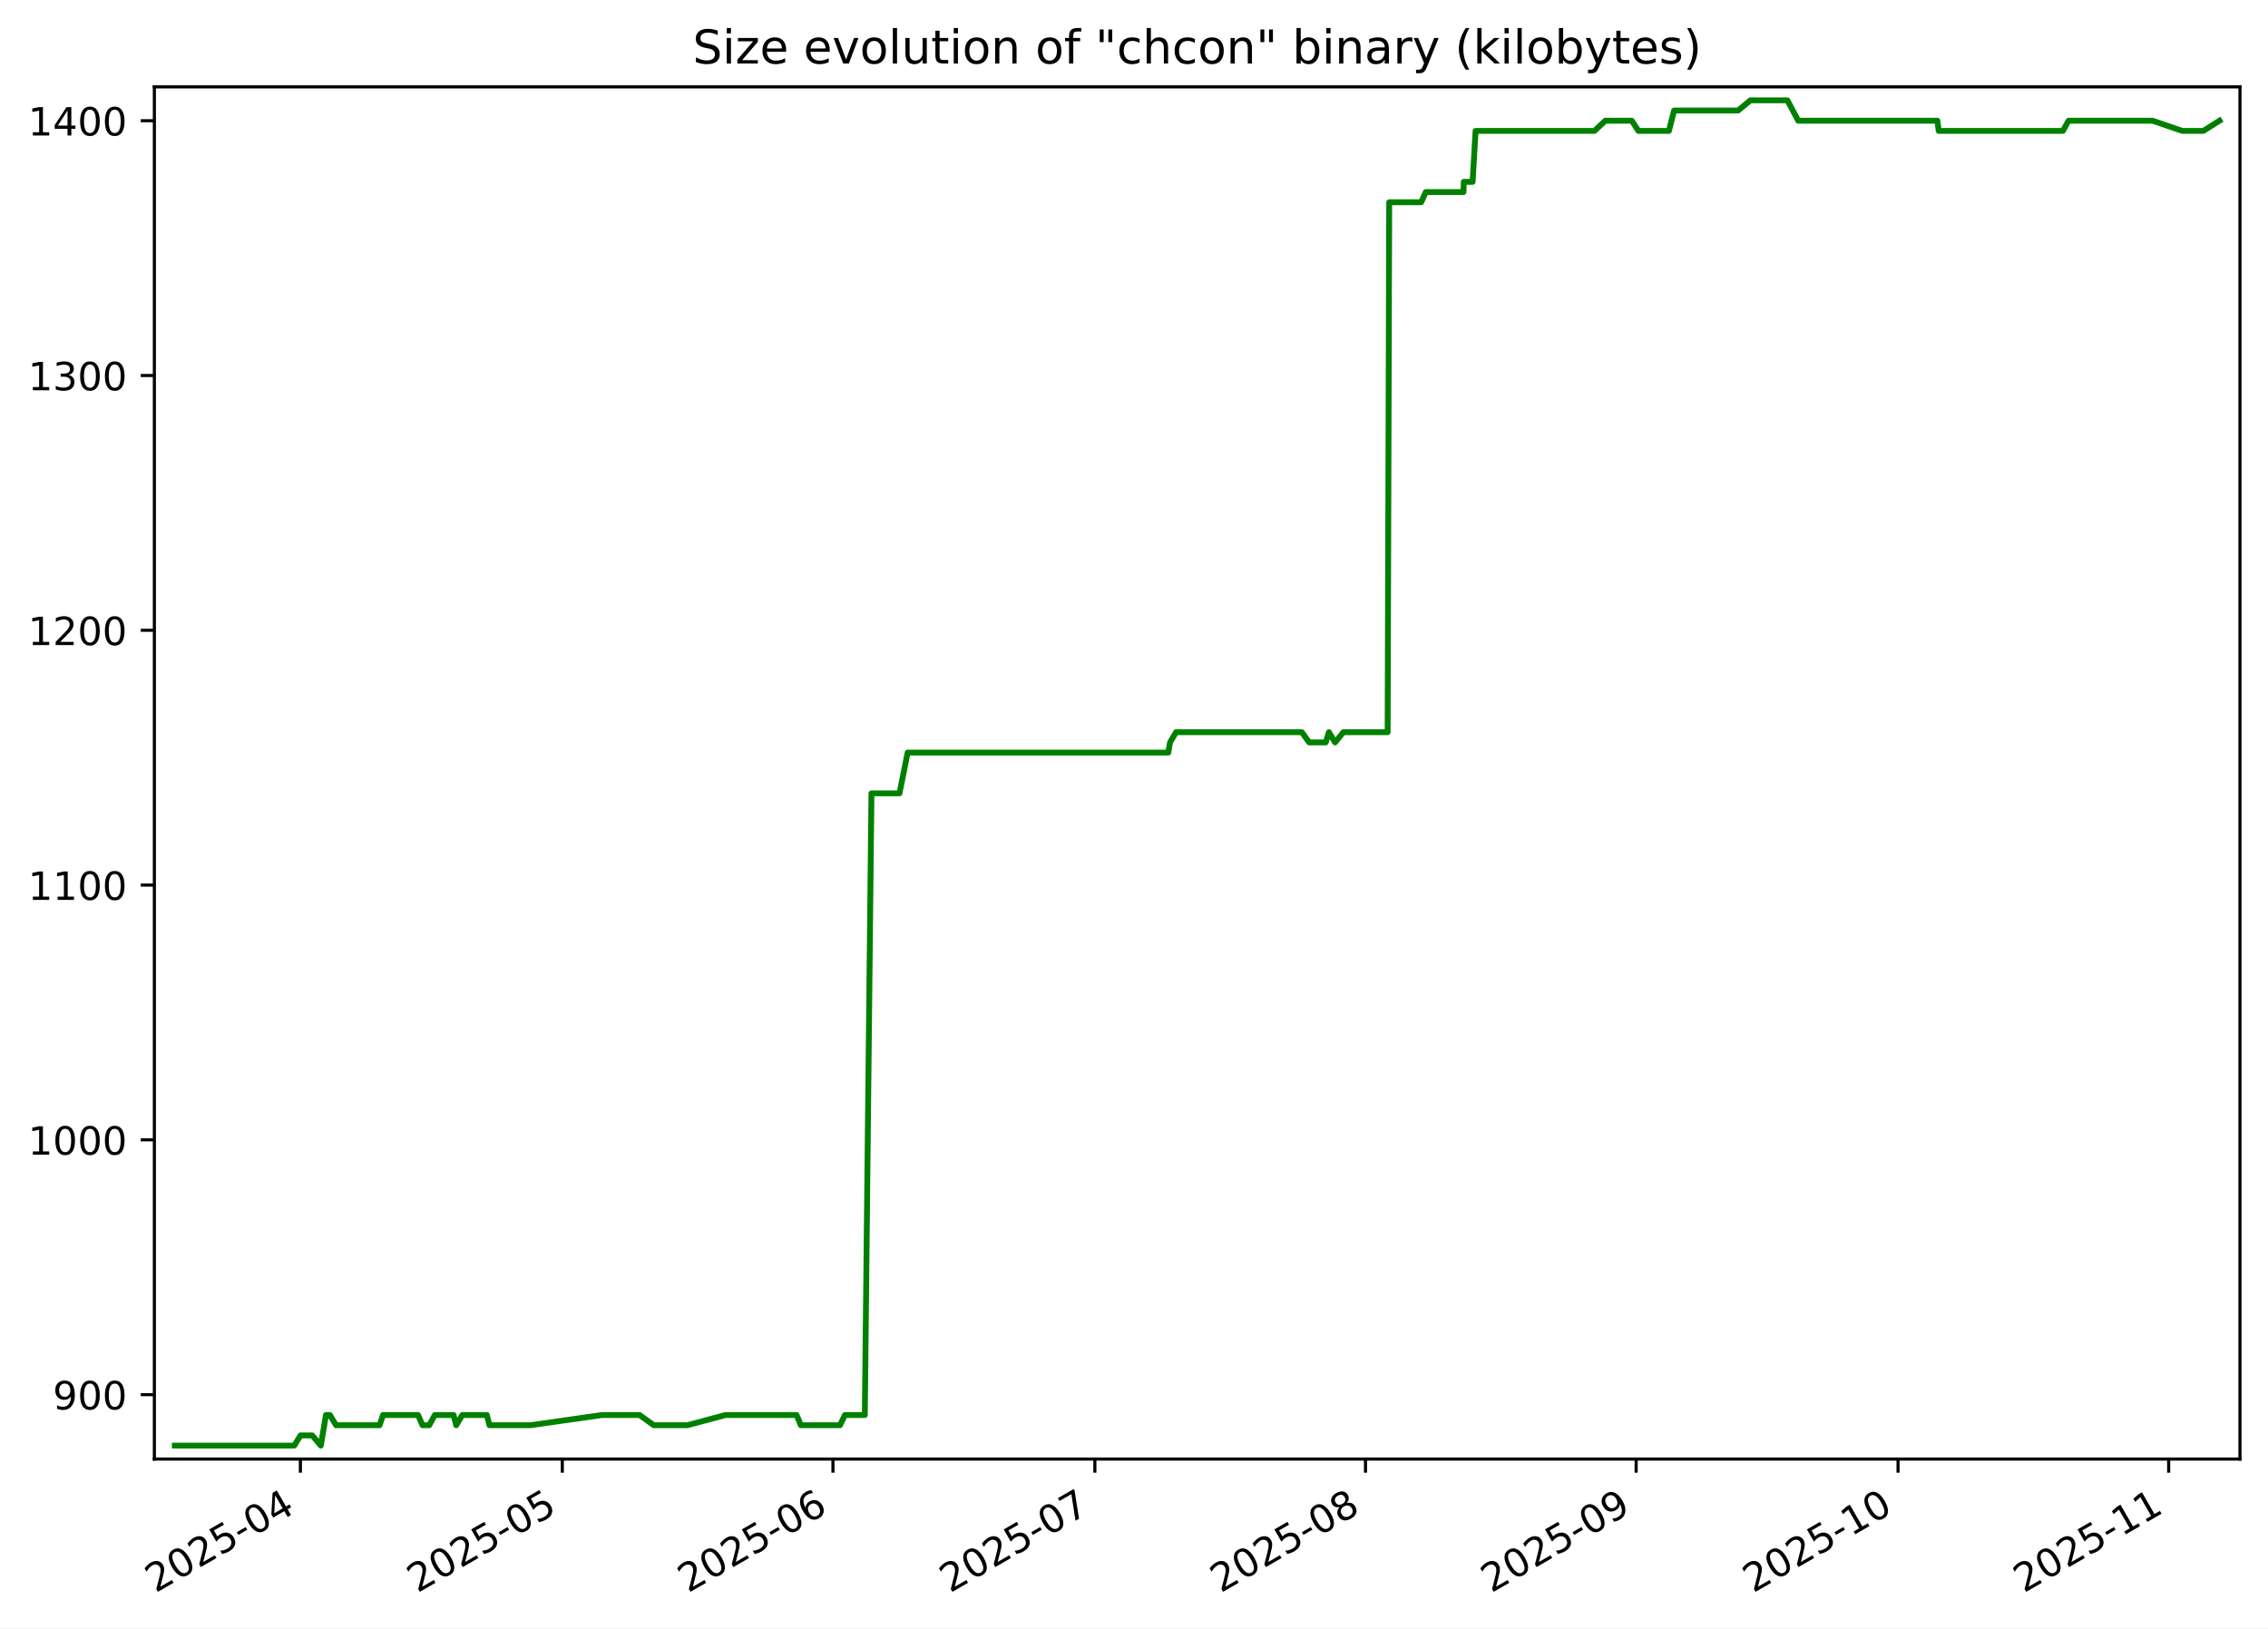
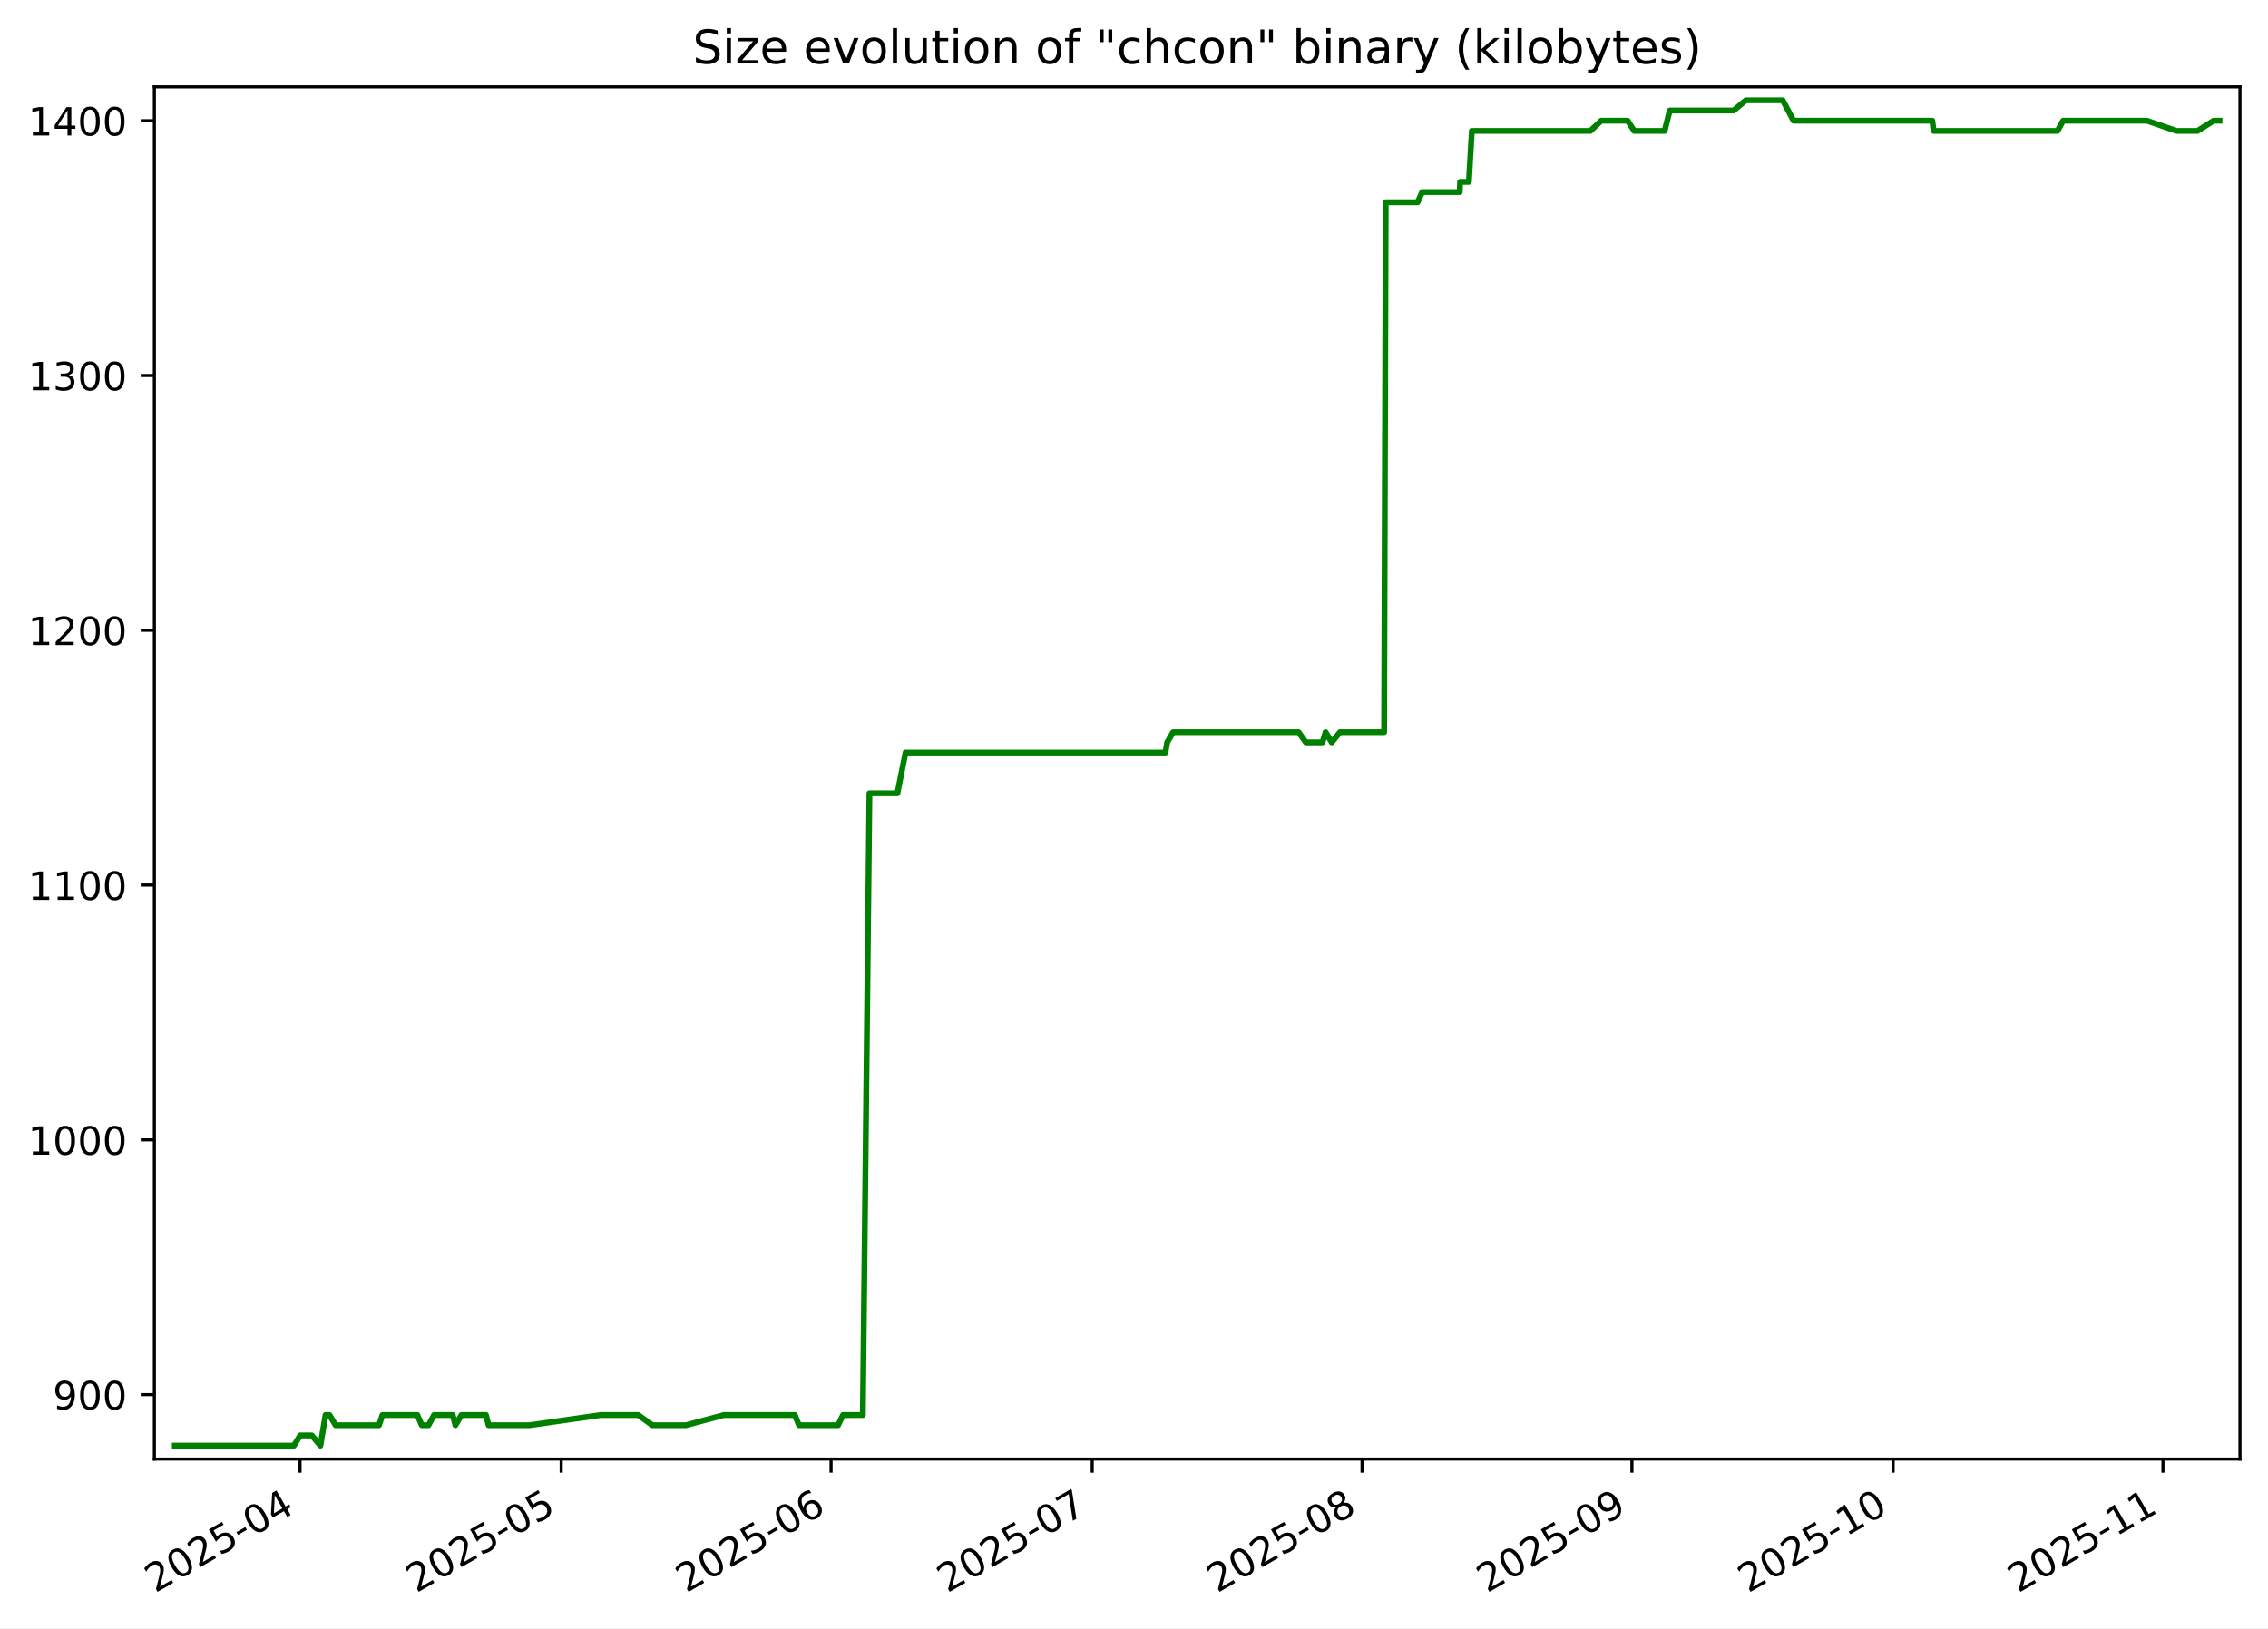
<svg xmlns="http://www.w3.org/2000/svg" xmlns:xlink="http://www.w3.org/1999/xlink" width="582.53pt" height="418.303pt" viewBox="0 0 582.53 418.303" version="1.1">
  <defs>
    <style type="text/css">*{stroke-linejoin: round; stroke-linecap: butt}</style>
  </defs>
  <g id="figure_1">
    <g id="patch_1">
      <path d="M -0 418.303  L 582.53 418.303  L 582.53 0  L -0 0  z " style="fill: #ffffff" />
    </g>
    <g id="axes_1">
      <g id="patch_2">
        <path d="M 39.65 374.83  L 575.33 374.83  L 575.33 22.318  L 39.65 22.318  z " style="fill: #ffffff" />
      </g>
      <g id="matplotlib.axis_1">
        <g id="xtick_1">
          <g id="line2d_1">
            <defs>
-               <path id="mf951e5abe0" d="M 0 0  L 0 3.5  " style="stroke: #000000; stroke-width: 0.8" />
+               <path id="m77ca12c866" d="M 0 0  L 0 3.5  " style="stroke: #000000; stroke-width: 0.8" />
            </defs>
            <g>
-               <use xlink:href="#mf951e5abe0" x="77.157" y="374.83" style="stroke: #000000; stroke-width: 0.8" />
+               <use xlink:href="#m77ca12c866" x="77.064" y="374.83" style="stroke: #000000; stroke-width: 0.8" />
            </g>
          </g>
          <g id="text_1">
-             <g transform="translate(39.93207 409.302) rotate(-30) scale(0.1 -0.1)">
+             <g transform="translate(39.83928 409.302) rotate(-30) scale(0.1 -0.1)">
              <defs>
                <path id="DejaVuSans-32" d="M 1228 531  L 3431 531  L 3431 0  L 469 0  L 469 531  Q 828 903 1448 1529  Q 2069 2156 2228 2338  Q 2531 2678 2651 2914  Q 2772 3150 2772 3378  Q 2772 3750 2511 3984  Q 2250 4219 1831 4219  Q 1534 4219 1204 4116  Q 875 4013 500 3803  L 500 4441  Q 881 4594 1212 4672  Q 1544 4750 1819 4750  Q 2544 4750 2975 4387  Q 3406 4025 3406 3419  Q 3406 3131 3298 2873  Q 3191 2616 2906 2266  Q 2828 2175 2409 1742  Q 1991 1309 1228 531  z " transform="scale(0.015625)" />
                <path id="DejaVuSans-30" d="M 2034 4250  Q 1547 4250 1301 3770  Q 1056 3291 1056 2328  Q 1056 1369 1301 889  Q 1547 409 2034 409  Q 2525 409 2770 889  Q 3016 1369 3016 2328  Q 3016 3291 2770 3770  Q 2525 4250 2034 4250  z M 2034 4750  Q 2819 4750 3233 4129  Q 3647 3509 3647 2328  Q 3647 1150 3233 529  Q 2819 -91 2034 -91  Q 1250 -91 836 529  Q 422 1150 422 2328  Q 422 3509 836 4129  Q 1250 4750 2034 4750  z " transform="scale(0.015625)" />
                <path id="DejaVuSans-35" d="M 691 4666  L 3169 4666  L 3169 4134  L 1269 4134  L 1269 2991  Q 1406 3038 1543 3061  Q 1681 3084 1819 3084  Q 2600 3084 3056 2656  Q 3513 2228 3513 1497  Q 3513 744 3044 326  Q 2575 -91 1722 -91  Q 1428 -91 1123 -41  Q 819 9 494 109  L 494 744  Q 775 591 1075 516  Q 1375 441 1709 441  Q 2250 441 2565 725  Q 2881 1009 2881 1497  Q 2881 1984 2565 2268  Q 2250 2553 1709 2553  Q 1456 2553 1204 2497  Q 953 2441 691 2322  L 691 4666  z " transform="scale(0.015625)" />
                <path id="DejaVuSans-2d" d="M 313 2009  L 1997 2009  L 1997 1497  L 313 1497  L 313 2009  z " transform="scale(0.015625)" />
                <path id="DejaVuSans-34" d="M 2419 4116  L 825 1625  L 2419 1625  L 2419 4116  z M 2253 4666  L 3047 4666  L 3047 1625  L 3713 1625  L 3713 1100  L 3047 1100  L 3047 0  L 2419 0  L 2419 1100  L 313 1100  L 313 1709  L 2253 4666  z " transform="scale(0.015625)" />
              </defs>
              <use xlink:href="#DejaVuSans-32" />
              <use xlink:href="#DejaVuSans-30" x="63.623" />
              <use xlink:href="#DejaVuSans-32" x="127.246" />
              <use xlink:href="#DejaVuSans-35" x="190.869" />
              <use xlink:href="#DejaVuSans-2d" x="254.492" />
              <use xlink:href="#DejaVuSans-30" x="290.576" />
              <use xlink:href="#DejaVuSans-34" x="354.199" />
            </g>
          </g>
        </g>
        <g id="xtick_2">
          <g id="line2d_2">
            <g>
-               <use xlink:href="#mf951e5abe0" x="144.428" y="374.83" style="stroke: #000000; stroke-width: 0.8" />
+               <use xlink:href="#m77ca12c866" x="144.141" y="374.83" style="stroke: #000000; stroke-width: 0.8" />
            </g>
          </g>
          <g id="text_2">
-             <g transform="translate(107.2028 409.302) rotate(-30) scale(0.1 -0.1)">
+             <g transform="translate(106.9166 409.302) rotate(-30) scale(0.1 -0.1)">
              <use xlink:href="#DejaVuSans-32" />
              <use xlink:href="#DejaVuSans-30" x="63.623" />
              <use xlink:href="#DejaVuSans-32" x="127.246" />
              <use xlink:href="#DejaVuSans-35" x="190.869" />
              <use xlink:href="#DejaVuSans-2d" x="254.492" />
              <use xlink:href="#DejaVuSans-30" x="290.576" />
              <use xlink:href="#DejaVuSans-35" x="354.199" />
            </g>
          </g>
        </g>
        <g id="xtick_3">
          <g id="line2d_3">
            <g>
-               <use xlink:href="#mf951e5abe0" x="213.941" y="374.83" style="stroke: #000000; stroke-width: 0.8" />
+               <use xlink:href="#m77ca12c866" x="213.455" y="374.83" style="stroke: #000000; stroke-width: 0.8" />
            </g>
          </g>
          <g id="text_3">
-             <g transform="translate(176.716 409.302) rotate(-30) scale(0.1 -0.1)">
+             <g transform="translate(176.2298 409.302) rotate(-30) scale(0.1 -0.1)">
              <defs>
                <path id="DejaVuSans-36" d="M 2113 2584  Q 1688 2584 1439 2293  Q 1191 2003 1191 1497  Q 1191 994 1439 701  Q 1688 409 2113 409  Q 2538 409 2786 701  Q 3034 994 3034 1497  Q 3034 2003 2786 2293  Q 2538 2584 2113 2584  z M 3366 4563  L 3366 3988  Q 3128 4100 2886 4159  Q 2644 4219 2406 4219  Q 1781 4219 1451 3797  Q 1122 3375 1075 2522  Q 1259 2794 1537 2939  Q 1816 3084 2150 3084  Q 2853 3084 3261 2657  Q 3669 2231 3669 1497  Q 3669 778 3244 343  Q 2819 -91 2113 -91  Q 1303 -91 875 529  Q 447 1150 447 2328  Q 447 3434 972 4092  Q 1497 4750 2381 4750  Q 2619 4750 2861 4703  Q 3103 4656 3366 4563  z " transform="scale(0.015625)" />
              </defs>
              <use xlink:href="#DejaVuSans-32" />
              <use xlink:href="#DejaVuSans-30" x="63.623" />
              <use xlink:href="#DejaVuSans-32" x="127.246" />
              <use xlink:href="#DejaVuSans-35" x="190.869" />
              <use xlink:href="#DejaVuSans-2d" x="254.492" />
              <use xlink:href="#DejaVuSans-30" x="290.576" />
              <use xlink:href="#DejaVuSans-36" x="354.199" />
            </g>
          </g>
        </g>
        <g id="xtick_4">
          <g id="line2d_4">
            <g>
-               <use xlink:href="#mf951e5abe0" x="281.212" y="374.83" style="stroke: #000000; stroke-width: 0.8" />
+               <use xlink:href="#m77ca12c866" x="280.532" y="374.83" style="stroke: #000000; stroke-width: 0.8" />
            </g>
          </g>
          <g id="text_4">
-             <g transform="translate(243.9868 409.302) rotate(-30) scale(0.1 -0.1)">
+             <g transform="translate(243.307 409.302) rotate(-30) scale(0.1 -0.1)">
              <defs>
                <path id="DejaVuSans-37" d="M 525 4666  L 3525 4666  L 3525 4397  L 1831 0  L 1172 0  L 2766 4134  L 525 4134  L 525 4666  z " transform="scale(0.015625)" />
              </defs>
              <use xlink:href="#DejaVuSans-32" />
              <use xlink:href="#DejaVuSans-30" x="63.623" />
              <use xlink:href="#DejaVuSans-32" x="127.246" />
              <use xlink:href="#DejaVuSans-35" x="190.869" />
              <use xlink:href="#DejaVuSans-2d" x="254.492" />
              <use xlink:href="#DejaVuSans-30" x="290.576" />
              <use xlink:href="#DejaVuSans-37" x="354.199" />
            </g>
          </g>
        </g>
        <g id="xtick_5">
          <g id="line2d_5">
            <g>
-               <use xlink:href="#mf951e5abe0" x="350.725" y="374.83" style="stroke: #000000; stroke-width: 0.8" />
+               <use xlink:href="#m77ca12c866" x="349.845" y="374.83" style="stroke: #000000; stroke-width: 0.8" />
            </g>
          </g>
          <g id="text_5">
-             <g transform="translate(313.4999 409.302) rotate(-30) scale(0.1 -0.1)">
+             <g transform="translate(312.6202 409.302) rotate(-30) scale(0.1 -0.1)">
              <defs>
                <path id="DejaVuSans-38" d="M 2034 2216  Q 1584 2216 1326 1975  Q 1069 1734 1069 1313  Q 1069 891 1326 650  Q 1584 409 2034 409  Q 2484 409 2743 651  Q 3003 894 3003 1313  Q 3003 1734 2745 1975  Q 2488 2216 2034 2216  z M 1403 2484  Q 997 2584 770 2862  Q 544 3141 544 3541  Q 544 4100 942 4425  Q 1341 4750 2034 4750  Q 2731 4750 3128 4425  Q 3525 4100 3525 3541  Q 3525 3141 3298 2862  Q 3072 2584 2669 2484  Q 3125 2378 3379 2068  Q 3634 1759 3634 1313  Q 3634 634 3220 271  Q 2806 -91 2034 -91  Q 1263 -91 848 271  Q 434 634 434 1313  Q 434 1759 690 2068  Q 947 2378 1403 2484  z M 1172 3481  Q 1172 3119 1398 2916  Q 1625 2713 2034 2713  Q 2441 2713 2670 2916  Q 2900 3119 2900 3481  Q 2900 3844 2670 4047  Q 2441 4250 2034 4250  Q 1625 4250 1398 4047  Q 1172 3844 1172 3481  z " transform="scale(0.015625)" />
              </defs>
              <use xlink:href="#DejaVuSans-32" />
              <use xlink:href="#DejaVuSans-30" x="63.623" />
              <use xlink:href="#DejaVuSans-32" x="127.246" />
              <use xlink:href="#DejaVuSans-35" x="190.869" />
              <use xlink:href="#DejaVuSans-2d" x="254.492" />
              <use xlink:href="#DejaVuSans-30" x="290.576" />
              <use xlink:href="#DejaVuSans-38" x="354.199" />
            </g>
          </g>
        </g>
        <g id="xtick_6">
          <g id="line2d_6">
            <g>
-               <use xlink:href="#mf951e5abe0" x="420.238" y="374.83" style="stroke: #000000; stroke-width: 0.8" />
+               <use xlink:href="#m77ca12c866" x="419.158" y="374.83" style="stroke: #000000; stroke-width: 0.8" />
            </g>
          </g>
          <g id="text_6">
-             <g transform="translate(383.0131 409.302) rotate(-30) scale(0.1 -0.1)">
+             <g transform="translate(381.9334 409.302) rotate(-30) scale(0.1 -0.1)">
              <defs>
                <path id="DejaVuSans-39" d="M 703 97  L 703 672  Q 941 559 1184 500  Q 1428 441 1663 441  Q 2288 441 2617 861  Q 2947 1281 2994 2138  Q 2813 1869 2534 1725  Q 2256 1581 1919 1581  Q 1219 1581 811 2004  Q 403 2428 403 3163  Q 403 3881 828 4315  Q 1253 4750 1959 4750  Q 2769 4750 3195 4129  Q 3622 3509 3622 2328  Q 3622 1225 3098 567  Q 2575 -91 1691 -91  Q 1453 -91 1209 -44  Q 966 3 703 97  z M 1959 2075  Q 2384 2075 2632 2365  Q 2881 2656 2881 3163  Q 2881 3666 2632 3958  Q 2384 4250 1959 4250  Q 1534 4250 1286 3958  Q 1038 3666 1038 3163  Q 1038 2656 1286 2365  Q 1534 2075 1959 2075  z " transform="scale(0.015625)" />
              </defs>
              <use xlink:href="#DejaVuSans-32" />
              <use xlink:href="#DejaVuSans-30" x="63.623" />
              <use xlink:href="#DejaVuSans-32" x="127.246" />
              <use xlink:href="#DejaVuSans-35" x="190.869" />
              <use xlink:href="#DejaVuSans-2d" x="254.492" />
              <use xlink:href="#DejaVuSans-30" x="290.576" />
              <use xlink:href="#DejaVuSans-39" x="354.199" />
            </g>
          </g>
        </g>
        <g id="xtick_7">
          <g id="line2d_7">
            <g>
-               <use xlink:href="#mf951e5abe0" x="487.509" y="374.83" style="stroke: #000000; stroke-width: 0.8" />
+               <use xlink:href="#m77ca12c866" x="486.236" y="374.83" style="stroke: #000000; stroke-width: 0.8" />
            </g>
          </g>
          <g id="text_7">
-             <g transform="translate(450.2838 409.302) rotate(-30) scale(0.1 -0.1)">
+             <g transform="translate(449.0107 409.302) rotate(-30) scale(0.1 -0.1)">
              <defs>
                <path id="DejaVuSans-31" d="M 794 531  L 1825 531  L 1825 4091  L 703 3866  L 703 4441  L 1819 4666  L 2450 4666  L 2450 531  L 3481 531  L 3481 0  L 794 0  L 794 531  z " transform="scale(0.015625)" />
              </defs>
              <use xlink:href="#DejaVuSans-32" />
              <use xlink:href="#DejaVuSans-30" x="63.623" />
              <use xlink:href="#DejaVuSans-32" x="127.246" />
              <use xlink:href="#DejaVuSans-35" x="190.869" />
              <use xlink:href="#DejaVuSans-2d" x="254.492" />
              <use xlink:href="#DejaVuSans-31" x="290.576" />
              <use xlink:href="#DejaVuSans-30" x="354.199" />
            </g>
          </g>
        </g>
        <g id="xtick_8">
          <g id="line2d_8">
            <g>
-               <use xlink:href="#mf951e5abe0" x="557.022" y="374.83" style="stroke: #000000; stroke-width: 0.8" />
+               <use xlink:href="#m77ca12c866" x="555.549" y="374.83" style="stroke: #000000; stroke-width: 0.8" />
            </g>
          </g>
          <g id="text_8">
-             <g transform="translate(519.797 409.302) rotate(-30) scale(0.1 -0.1)">
+             <g transform="translate(518.3239 409.302) rotate(-30) scale(0.1 -0.1)">
              <use xlink:href="#DejaVuSans-32" />
              <use xlink:href="#DejaVuSans-30" x="63.623" />
              <use xlink:href="#DejaVuSans-32" x="127.246" />
              <use xlink:href="#DejaVuSans-35" x="190.869" />
              <use xlink:href="#DejaVuSans-2d" x="254.492" />
              <use xlink:href="#DejaVuSans-31" x="290.576" />
              <use xlink:href="#DejaVuSans-31" x="354.199" />
            </g>
          </g>
        </g>
      </g>
      <g id="matplotlib.axis_2">
        <g id="ytick_1">
          <g id="line2d_9">
            <defs>
-               <path id="ma56f6a5a7d" d="M 0 0  L -3.5 0  " style="stroke: #000000; stroke-width: 0.8" />
+               <path id="mc4e0671e1b" d="M 0 0  L -3.5 0  " style="stroke: #000000; stroke-width: 0.8" />
            </defs>
            <g>
-               <use xlink:href="#ma56f6a5a7d" x="39.65" y="358.283" style="stroke: #000000; stroke-width: 0.8" />
+               <use xlink:href="#mc4e0671e1b" x="39.65" y="358.283" style="stroke: #000000; stroke-width: 0.8" />
            </g>
          </g>
          <g id="text_9">
            <g transform="translate(13.5625 362.0824) scale(0.1 -0.1)">
              <use xlink:href="#DejaVuSans-39" />
              <use xlink:href="#DejaVuSans-30" x="63.623" />
              <use xlink:href="#DejaVuSans-30" x="127.246" />
            </g>
          </g>
        </g>
        <g id="ytick_2">
          <g id="line2d_10">
            <g>
-               <use xlink:href="#ma56f6a5a7d" x="39.65" y="292.829" style="stroke: #000000; stroke-width: 0.8" />
+               <use xlink:href="#mc4e0671e1b" x="39.65" y="292.829" style="stroke: #000000; stroke-width: 0.8" />
            </g>
          </g>
          <g id="text_10">
            <g transform="translate(7.2 296.6279) scale(0.1 -0.1)">
              <use xlink:href="#DejaVuSans-31" />
              <use xlink:href="#DejaVuSans-30" x="63.623" />
              <use xlink:href="#DejaVuSans-30" x="127.246" />
              <use xlink:href="#DejaVuSans-30" x="190.869" />
            </g>
          </g>
        </g>
        <g id="ytick_3">
          <g id="line2d_11">
            <g>
-               <use xlink:href="#ma56f6a5a7d" x="39.65" y="227.374" style="stroke: #000000; stroke-width: 0.8" />
+               <use xlink:href="#mc4e0671e1b" x="39.65" y="227.374" style="stroke: #000000; stroke-width: 0.8" />
            </g>
          </g>
          <g id="text_11">
            <g transform="translate(7.2 231.1733) scale(0.1 -0.1)">
              <use xlink:href="#DejaVuSans-31" />
              <use xlink:href="#DejaVuSans-31" x="63.623" />
              <use xlink:href="#DejaVuSans-30" x="127.246" />
              <use xlink:href="#DejaVuSans-30" x="190.869" />
            </g>
          </g>
        </g>
        <g id="ytick_4">
          <g id="line2d_12">
            <g>
-               <use xlink:href="#ma56f6a5a7d" x="39.65" y="161.92" style="stroke: #000000; stroke-width: 0.8" />
+               <use xlink:href="#mc4e0671e1b" x="39.65" y="161.92" style="stroke: #000000; stroke-width: 0.8" />
            </g>
          </g>
          <g id="text_12">
            <g transform="translate(7.2 165.7188) scale(0.1 -0.1)">
              <use xlink:href="#DejaVuSans-31" />
              <use xlink:href="#DejaVuSans-32" x="63.623" />
              <use xlink:href="#DejaVuSans-30" x="127.246" />
              <use xlink:href="#DejaVuSans-30" x="190.869" />
            </g>
          </g>
        </g>
        <g id="ytick_5">
          <g id="line2d_13">
            <g>
-               <use xlink:href="#ma56f6a5a7d" x="39.65" y="96.465" style="stroke: #000000; stroke-width: 0.8" />
+               <use xlink:href="#mc4e0671e1b" x="39.65" y="96.465" style="stroke: #000000; stroke-width: 0.8" />
            </g>
          </g>
          <g id="text_13">
            <g transform="translate(7.2 100.2643) scale(0.1 -0.1)">
              <defs>
                <path id="DejaVuSans-33" d="M 2597 2516  Q 3050 2419 3304 2112  Q 3559 1806 3559 1356  Q 3559 666 3084 287  Q 2609 -91 1734 -91  Q 1441 -91 1130 -33  Q 819 25 488 141  L 488 750  Q 750 597 1062 519  Q 1375 441 1716 441  Q 2309 441 2620 675  Q 2931 909 2931 1356  Q 2931 1769 2642 2001  Q 2353 2234 1838 2234  L 1294 2234  L 1294 2753  L 1863 2753  Q 2328 2753 2575 2939  Q 2822 3125 2822 3475  Q 2822 3834 2567 4026  Q 2313 4219 1838 4219  Q 1578 4219 1281 4162  Q 984 4106 628 3988  L 628 4550  Q 988 4650 1302 4700  Q 1616 4750 1894 4750  Q 2613 4750 3031 4423  Q 3450 4097 3450 3541  Q 3450 3153 3228 2886  Q 3006 2619 2597 2516  z " transform="scale(0.015625)" />
              </defs>
              <use xlink:href="#DejaVuSans-31" />
              <use xlink:href="#DejaVuSans-33" x="63.623" />
              <use xlink:href="#DejaVuSans-30" x="127.246" />
              <use xlink:href="#DejaVuSans-30" x="190.869" />
            </g>
          </g>
        </g>
        <g id="ytick_6">
          <g id="line2d_14">
            <g>
-               <use xlink:href="#ma56f6a5a7d" x="39.65" y="31.01" style="stroke: #000000; stroke-width: 0.8" />
+               <use xlink:href="#mc4e0671e1b" x="39.65" y="31.01" style="stroke: #000000; stroke-width: 0.8" />
            </g>
          </g>
          <g id="text_14">
            <g transform="translate(7.2 34.80971) scale(0.1 -0.1)">
              <use xlink:href="#DejaVuSans-31" />
              <use xlink:href="#DejaVuSans-34" x="63.623" />
              <use xlink:href="#DejaVuSans-30" x="127.246" />
              <use xlink:href="#DejaVuSans-30" x="190.869" />
            </g>
          </g>
        </g>
      </g>
      <g id="line2d_15">
-         <path d="M 44.902 371.374  L 75.579 371.374  L 77.195 368.756  L 80.197 368.756  L 82.402 371.374  L 83.722 363.52  L 84.737 363.52  L 86.318 366.138  L 97.497 366.138  L 98.382 363.52  L 107.375 363.52  L 108.516 366.138  L 110.243 366.138  L 111.68 363.52  L 116.491 363.52  L 117.175 366.138  L 118.739 363.52  L 125.05 363.52  L 125.72 366.138  L 136.247 366.138  L 154.632 363.52  L 164.27 363.52  L 167.918 366.138  L 176.545 366.138  L 186.343 363.52  L 204.61 363.52  L 205.687 366.138  L 215.745 366.138  L 217.019 363.52  L 222.127 363.52  L 223.829 203.81  L 231.036 203.81  L 233.122 193.338  L 300.073 193.338  L 300.523 190.72  L 302.064 188.101  L 334.374 188.101  L 336.253 190.72  L 340.515 190.72  L 341.324 188.101  L 342.908 190.72  L 345.026 188.101  L 356.415 188.101  L 356.815 51.956  L 365.025 51.956  L 366.207 49.338  L 375.895 49.338  L 375.969 46.72  L 378.238 46.72  L 379.005 33.629  L 409.527 33.629  L 412.326 31.01  L 419.125 31.01  L 420.822 33.629  L 428.652 33.629  L 429.985 28.392  L 446.437 28.392  L 449.569 25.774  L 459.085 25.774  L 461.867 31.01  L 497.609 31.01  L 497.955 33.629  L 529.851 33.629  L 531.304 31.01  L 552.894 31.01  L 560.51 33.629  L 565.912 33.629  L 570.078 31.01  L 570.078 31.01  " clip-path="url(#p48712adeb9)" style="fill: none; stroke: #008000; stroke-width: 1.5; stroke-linecap: square" />
+         <path d="M 44.902 371.374  L 75.491 371.374  L 77.102 368.756  L 80.096 368.756  L 82.294 371.374  L 83.611 363.52  L 84.623 363.52  L 86.199 366.138  L 97.345 366.138  L 98.228 363.52  L 107.195 363.52  L 108.333 366.138  L 110.055 366.138  L 111.488 363.52  L 116.285 363.52  L 116.968 366.138  L 118.526 363.52  L 124.819 363.52  L 125.488 366.138  L 135.984 366.138  L 154.317 363.52  L 163.927 363.52  L 167.564 366.138  L 176.166 366.138  L 185.936 363.52  L 204.151 363.52  L 205.225 366.138  L 215.253 366.138  L 216.524 363.52  L 221.617 363.52  L 223.315 203.81  L 230.501 203.81  L 232.581 193.338  L 299.339 193.338  L 299.787 190.72  L 301.324 188.101  L 333.541 188.101  L 335.415 190.72  L 339.665 190.72  L 340.472 188.101  L 342.051 190.72  L 344.162 188.101  L 355.519 188.101  L 355.917 51.956  L 364.105 51.956  L 365.283 49.338  L 374.943 49.338  L 375.017 46.72  L 377.279 46.72  L 378.044 33.629  L 408.478 33.629  L 411.269 31.01  L 418.048 31.01  L 419.74 33.629  L 427.548 33.629  L 428.877 28.392  L 445.282 28.392  L 448.405 25.774  L 457.893 25.774  L 460.667 31.01  L 496.307 31.01  L 496.652 33.629  L 528.456 33.629  L 529.904 31.01  L 551.432 31.01  L 559.027 33.629  L 564.413 33.629  L 568.568 31.01  L 570.078 31.01  L 570.078 31.01  " clip-path="url(#p33e5be7338)" style="fill: none; stroke: #008000; stroke-width: 1.5; stroke-linecap: square" />
      </g>
      <g id="patch_3">
        <path d="M 39.65 374.83  L 39.65 22.318  " style="fill: none; stroke: #000000; stroke-width: 0.8; stroke-linejoin: miter; stroke-linecap: square" />
      </g>
      <g id="patch_4">
        <path d="M 575.33 374.83  L 575.33 22.318  " style="fill: none; stroke: #000000; stroke-width: 0.8; stroke-linejoin: miter; stroke-linecap: square" />
      </g>
      <g id="patch_5">
        <path d="M 39.65 374.83  L 575.33 374.83  " style="fill: none; stroke: #000000; stroke-width: 0.8; stroke-linejoin: miter; stroke-linecap: square" />
      </g>
      <g id="patch_6">
        <path d="M 39.65 22.318  L 575.33 22.318  " style="fill: none; stroke: #000000; stroke-width: 0.8; stroke-linejoin: miter; stroke-linecap: square" />
      </g>
      <g id="text_15">
        <g transform="translate(177.92 16.31812) scale(0.12 -0.12)">
          <defs>
            <path id="DejaVuSans-53" d="M 3425 4513  L 3425 3897  Q 3066 4069 2747 4153  Q 2428 4238 2131 4238  Q 1616 4238 1336 4038  Q 1056 3838 1056 3469  Q 1056 3159 1242 3001  Q 1428 2844 1947 2747  L 2328 2669  Q 3034 2534 3370 2195  Q 3706 1856 3706 1288  Q 3706 609 3251 259  Q 2797 -91 1919 -91  Q 1588 -91 1214 -16  Q 841 59 441 206  L 441 856  Q 825 641 1194 531  Q 1563 422 1919 422  Q 2459 422 2753 634  Q 3047 847 3047 1241  Q 3047 1584 2836 1778  Q 2625 1972 2144 2069  L 1759 2144  Q 1053 2284 737 2584  Q 422 2884 422 3419  Q 422 4038 858 4394  Q 1294 4750 2059 4750  Q 2388 4750 2728 4690  Q 3069 4631 3425 4513  z " transform="scale(0.015625)" />
            <path id="DejaVuSans-69" d="M 603 3500  L 1178 3500  L 1178 0  L 603 0  L 603 3500  z M 603 4863  L 1178 4863  L 1178 4134  L 603 4134  L 603 4863  z " transform="scale(0.015625)" />
            <path id="DejaVuSans-7a" d="M 353 3500  L 3084 3500  L 3084 2975  L 922 459  L 3084 459  L 3084 0  L 275 0  L 275 525  L 2438 3041  L 353 3041  L 353 3500  z " transform="scale(0.015625)" />
            <path id="DejaVuSans-65" d="M 3597 1894  L 3597 1613  L 953 1613  Q 991 1019 1311 708  Q 1631 397 2203 397  Q 2534 397 2845 478  Q 3156 559 3463 722  L 3463 178  Q 3153 47 2828 -22  Q 2503 -91 2169 -91  Q 1331 -91 842 396  Q 353 884 353 1716  Q 353 2575 817 3079  Q 1281 3584 2069 3584  Q 2775 3584 3186 3129  Q 3597 2675 3597 1894  z M 3022 2063  Q 3016 2534 2758 2815  Q 2500 3097 2075 3097  Q 1594 3097 1305 2825  Q 1016 2553 972 2059  L 3022 2063  z " transform="scale(0.015625)" />
            <path id="DejaVuSans-20" transform="scale(0.015625)" />
            <path id="DejaVuSans-76" d="M 191 3500  L 800 3500  L 1894 563  L 2988 3500  L 3597 3500  L 2284 0  L 1503 0  L 191 3500  z " transform="scale(0.015625)" />
            <path id="DejaVuSans-6f" d="M 1959 3097  Q 1497 3097 1228 2736  Q 959 2375 959 1747  Q 959 1119 1226 758  Q 1494 397 1959 397  Q 2419 397 2687 759  Q 2956 1122 2956 1747  Q 2956 2369 2687 2733  Q 2419 3097 1959 3097  z M 1959 3584  Q 2709 3584 3137 3096  Q 3566 2609 3566 1747  Q 3566 888 3137 398  Q 2709 -91 1959 -91  Q 1206 -91 779 398  Q 353 888 353 1747  Q 353 2609 779 3096  Q 1206 3584 1959 3584  z " transform="scale(0.015625)" />
            <path id="DejaVuSans-6c" d="M 603 4863  L 1178 4863  L 1178 0  L 603 0  L 603 4863  z " transform="scale(0.015625)" />
            <path id="DejaVuSans-75" d="M 544 1381  L 544 3500  L 1119 3500  L 1119 1403  Q 1119 906 1312 657  Q 1506 409 1894 409  Q 2359 409 2629 706  Q 2900 1003 2900 1516  L 2900 3500  L 3475 3500  L 3475 0  L 2900 0  L 2900 538  Q 2691 219 2414 64  Q 2138 -91 1772 -91  Q 1169 -91 856 284  Q 544 659 544 1381  z M 1991 3584  L 1991 3584  z " transform="scale(0.015625)" />
            <path id="DejaVuSans-74" d="M 1172 4494  L 1172 3500  L 2356 3500  L 2356 3053  L 1172 3053  L 1172 1153  Q 1172 725 1289 603  Q 1406 481 1766 481  L 2356 481  L 2356 0  L 1766 0  Q 1100 0 847 248  Q 594 497 594 1153  L 594 3053  L 172 3053  L 172 3500  L 594 3500  L 594 4494  L 1172 4494  z " transform="scale(0.015625)" />
            <path id="DejaVuSans-6e" d="M 3513 2113  L 3513 0  L 2938 0  L 2938 2094  Q 2938 2591 2744 2837  Q 2550 3084 2163 3084  Q 1697 3084 1428 2787  Q 1159 2491 1159 1978  L 1159 0  L 581 0  L 581 3500  L 1159 3500  L 1159 2956  Q 1366 3272 1645 3428  Q 1925 3584 2291 3584  Q 2894 3584 3203 3211  Q 3513 2838 3513 2113  z " transform="scale(0.015625)" />
            <path id="DejaVuSans-66" d="M 2375 4863  L 2375 4384  L 1825 4384  Q 1516 4384 1395 4259  Q 1275 4134 1275 3809  L 1275 3500  L 2222 3500  L 2222 3053  L 1275 3053  L 1275 0  L 697 0  L 697 3053  L 147 3053  L 147 3500  L 697 3500  L 697 3744  Q 697 4328 969 4595  Q 1241 4863 1831 4863  L 2375 4863  z " transform="scale(0.015625)" />
            <path id="DejaVuSans-22" d="M 1147 4666  L 1147 2931  L 616 2931  L 616 4666  L 1147 4666  z M 2328 4666  L 2328 2931  L 1797 2931  L 1797 4666  L 2328 4666  z " transform="scale(0.015625)" />
            <path id="DejaVuSans-63" d="M 3122 3366  L 3122 2828  Q 2878 2963 2633 3030  Q 2388 3097 2138 3097  Q 1578 3097 1268 2742  Q 959 2388 959 1747  Q 959 1106 1268 751  Q 1578 397 2138 397  Q 2388 397 2633 464  Q 2878 531 3122 666  L 3122 134  Q 2881 22 2623 -34  Q 2366 -91 2075 -91  Q 1284 -91 818 406  Q 353 903 353 1747  Q 353 2603 823 3093  Q 1294 3584 2113 3584  Q 2378 3584 2631 3529  Q 2884 3475 3122 3366  z " transform="scale(0.015625)" />
            <path id="DejaVuSans-68" d="M 3513 2113  L 3513 0  L 2938 0  L 2938 2094  Q 2938 2591 2744 2837  Q 2550 3084 2163 3084  Q 1697 3084 1428 2787  Q 1159 2491 1159 1978  L 1159 0  L 581 0  L 581 4863  L 1159 4863  L 1159 2956  Q 1366 3272 1645 3428  Q 1925 3584 2291 3584  Q 2894 3584 3203 3211  Q 3513 2838 3513 2113  z " transform="scale(0.015625)" />
            <path id="DejaVuSans-62" d="M 3116 1747  Q 3116 2381 2855 2742  Q 2594 3103 2138 3103  Q 1681 3103 1420 2742  Q 1159 2381 1159 1747  Q 1159 1113 1420 752  Q 1681 391 2138 391  Q 2594 391 2855 752  Q 3116 1113 3116 1747  z M 1159 2969  Q 1341 3281 1617 3432  Q 1894 3584 2278 3584  Q 2916 3584 3314 3078  Q 3713 2572 3713 1747  Q 3713 922 3314 415  Q 2916 -91 2278 -91  Q 1894 -91 1617 61  Q 1341 213 1159 525  L 1159 0  L 581 0  L 581 4863  L 1159 4863  L 1159 2969  z " transform="scale(0.015625)" />
            <path id="DejaVuSans-61" d="M 2194 1759  Q 1497 1759 1228 1600  Q 959 1441 959 1056  Q 959 750 1161 570  Q 1363 391 1709 391  Q 2188 391 2477 730  Q 2766 1069 2766 1631  L 2766 1759  L 2194 1759  z M 3341 1997  L 3341 0  L 2766 0  L 2766 531  Q 2569 213 2275 61  Q 1981 -91 1556 -91  Q 1019 -91 701 211  Q 384 513 384 1019  Q 384 1609 779 1909  Q 1175 2209 1959 2209  L 2766 2209  L 2766 2266  Q 2766 2663 2505 2880  Q 2244 3097 1772 3097  Q 1472 3097 1187 3025  Q 903 2953 641 2809  L 641 3341  Q 956 3463 1253 3523  Q 1550 3584 1831 3584  Q 2591 3584 2966 3190  Q 3341 2797 3341 1997  z " transform="scale(0.015625)" />
            <path id="DejaVuSans-72" d="M 2631 2963  Q 2534 3019 2420 3045  Q 2306 3072 2169 3072  Q 1681 3072 1420 2755  Q 1159 2438 1159 1844  L 1159 0  L 581 0  L 581 3500  L 1159 3500  L 1159 2956  Q 1341 3275 1631 3429  Q 1922 3584 2338 3584  Q 2397 3584 2469 3576  Q 2541 3569 2628 3553  L 2631 2963  z " transform="scale(0.015625)" />
            <path id="DejaVuSans-79" d="M 2059 -325  Q 1816 -950 1584 -1140  Q 1353 -1331 966 -1331  L 506 -1331  L 506 -850  L 844 -850  Q 1081 -850 1212 -737  Q 1344 -625 1503 -206  L 1606 56  L 191 3500  L 800 3500  L 1894 763  L 2988 3500  L 3597 3500  L 2059 -325  z " transform="scale(0.015625)" />
            <path id="DejaVuSans-28" d="M 1984 4856  Q 1566 4138 1362 3434  Q 1159 2731 1159 2009  Q 1159 1288 1364 580  Q 1569 -128 1984 -844  L 1484 -844  Q 1016 -109 783 600  Q 550 1309 550 2009  Q 550 2706 781 3412  Q 1013 4119 1484 4856  L 1984 4856  z " transform="scale(0.015625)" />
            <path id="DejaVuSans-6b" d="M 581 4863  L 1159 4863  L 1159 1991  L 2875 3500  L 3609 3500  L 1753 1863  L 3688 0  L 2938 0  L 1159 1709  L 1159 0  L 581 0  L 581 4863  z " transform="scale(0.015625)" />
            <path id="DejaVuSans-73" d="M 2834 3397  L 2834 2853  Q 2591 2978 2328 3040  Q 2066 3103 1784 3103  Q 1356 3103 1142 2972  Q 928 2841 928 2578  Q 928 2378 1081 2264  Q 1234 2150 1697 2047  L 1894 2003  Q 2506 1872 2764 1633  Q 3022 1394 3022 966  Q 3022 478 2636 193  Q 2250 -91 1575 -91  Q 1294 -91 989 -36  Q 684 19 347 128  L 347 722  Q 666 556 975 473  Q 1284 391 1588 391  Q 1994 391 2212 530  Q 2431 669 2431 922  Q 2431 1156 2273 1281  Q 2116 1406 1581 1522  L 1381 1569  Q 847 1681 609 1914  Q 372 2147 372 2553  Q 372 3047 722 3315  Q 1072 3584 1716 3584  Q 2034 3584 2315 3537  Q 2597 3491 2834 3397  z " transform="scale(0.015625)" />
            <path id="DejaVuSans-29" d="M 513 4856  L 1013 4856  Q 1481 4119 1714 3412  Q 1947 2706 1947 2009  Q 1947 1309 1714 600  Q 1481 -109 1013 -844  L 513 -844  Q 928 -128 1133 580  Q 1338 1288 1338 2009  Q 1338 2731 1133 3434  Q 928 4138 513 4856  z " transform="scale(0.015625)" />
          </defs>
          <use xlink:href="#DejaVuSans-53" />
          <use xlink:href="#DejaVuSans-69" x="63.477" />
          <use xlink:href="#DejaVuSans-7a" x="91.26" />
          <use xlink:href="#DejaVuSans-65" x="143.75" />
          <use xlink:href="#DejaVuSans-20" x="205.273" />
          <use xlink:href="#DejaVuSans-65" x="237.061" />
          <use xlink:href="#DejaVuSans-76" x="298.584" />
          <use xlink:href="#DejaVuSans-6f" x="357.764" />
          <use xlink:href="#DejaVuSans-6c" x="418.945" />
          <use xlink:href="#DejaVuSans-75" x="446.729" />
          <use xlink:href="#DejaVuSans-74" x="510.107" />
          <use xlink:href="#DejaVuSans-69" x="549.316" />
          <use xlink:href="#DejaVuSans-6f" x="577.1" />
          <use xlink:href="#DejaVuSans-6e" x="638.281" />
          <use xlink:href="#DejaVuSans-20" x="701.66" />
          <use xlink:href="#DejaVuSans-6f" x="733.447" />
          <use xlink:href="#DejaVuSans-66" x="794.629" />
          <use xlink:href="#DejaVuSans-20" x="829.834" />
          <use xlink:href="#DejaVuSans-22" x="861.621" />
          <use xlink:href="#DejaVuSans-63" x="907.617" />
          <use xlink:href="#DejaVuSans-68" x="962.598" />
          <use xlink:href="#DejaVuSans-63" x="1025.977" />
          <use xlink:href="#DejaVuSans-6f" x="1080.957" />
          <use xlink:href="#DejaVuSans-6e" x="1142.139" />
          <use xlink:href="#DejaVuSans-22" x="1205.518" />
          <use xlink:href="#DejaVuSans-20" x="1251.514" />
          <use xlink:href="#DejaVuSans-62" x="1283.301" />
          <use xlink:href="#DejaVuSans-69" x="1346.777" />
          <use xlink:href="#DejaVuSans-6e" x="1374.561" />
          <use xlink:href="#DejaVuSans-61" x="1437.939" />
          <use xlink:href="#DejaVuSans-72" x="1499.219" />
          <use xlink:href="#DejaVuSans-79" x="1540.332" />
          <use xlink:href="#DejaVuSans-20" x="1599.512" />
          <use xlink:href="#DejaVuSans-28" x="1631.299" />
          <use xlink:href="#DejaVuSans-6b" x="1670.312" />
          <use xlink:href="#DejaVuSans-69" x="1728.223" />
          <use xlink:href="#DejaVuSans-6c" x="1756.006" />
          <use xlink:href="#DejaVuSans-6f" x="1783.789" />
          <use xlink:href="#DejaVuSans-62" x="1844.971" />
          <use xlink:href="#DejaVuSans-79" x="1908.447" />
          <use xlink:href="#DejaVuSans-74" x="1967.627" />
          <use xlink:href="#DejaVuSans-65" x="2006.836" />
          <use xlink:href="#DejaVuSans-73" x="2068.359" />
          <use xlink:href="#DejaVuSans-29" x="2120.459" />
        </g>
      </g>
    </g>
  </g>
  <defs>
-     <clipPath id="p48712adeb9">
+     <clipPath id="p33e5be7338">
      <rect x="39.65" y="22.318" width="535.68" height="352.512" />
    </clipPath>
  </defs>
</svg>
